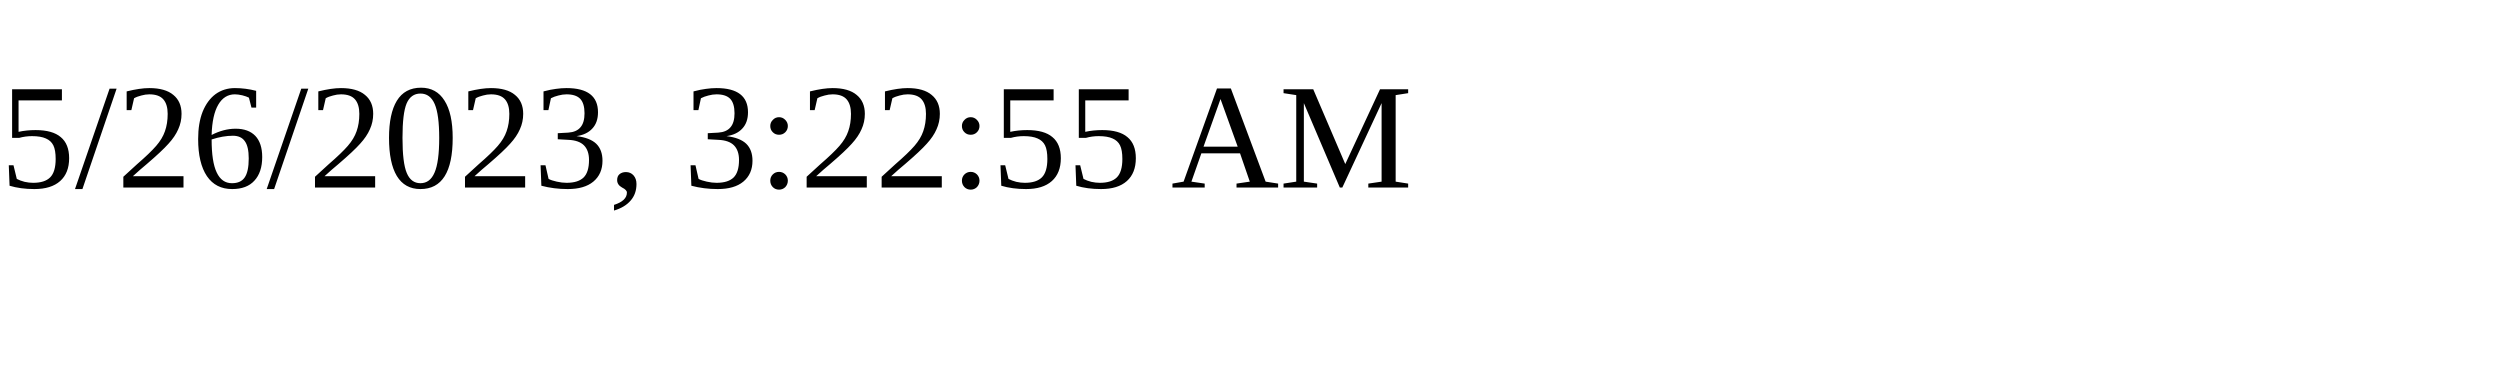
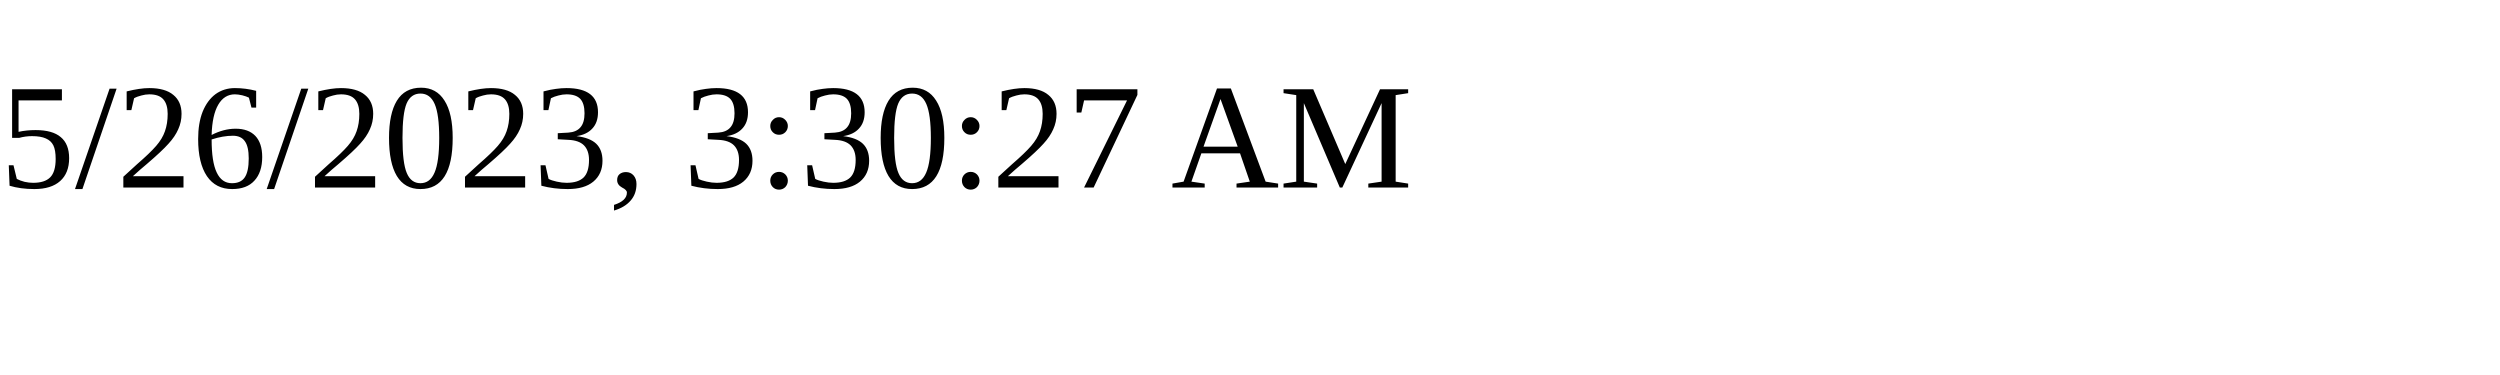
<svg xmlns="http://www.w3.org/2000/svg" height="30" width="200">
-   <text x="0" y="15">5/26/2023, 3:22:55 AM</text>
+   <text x="0" y="15">5/26/2023, 3:30:27 AM</text>
</svg>
